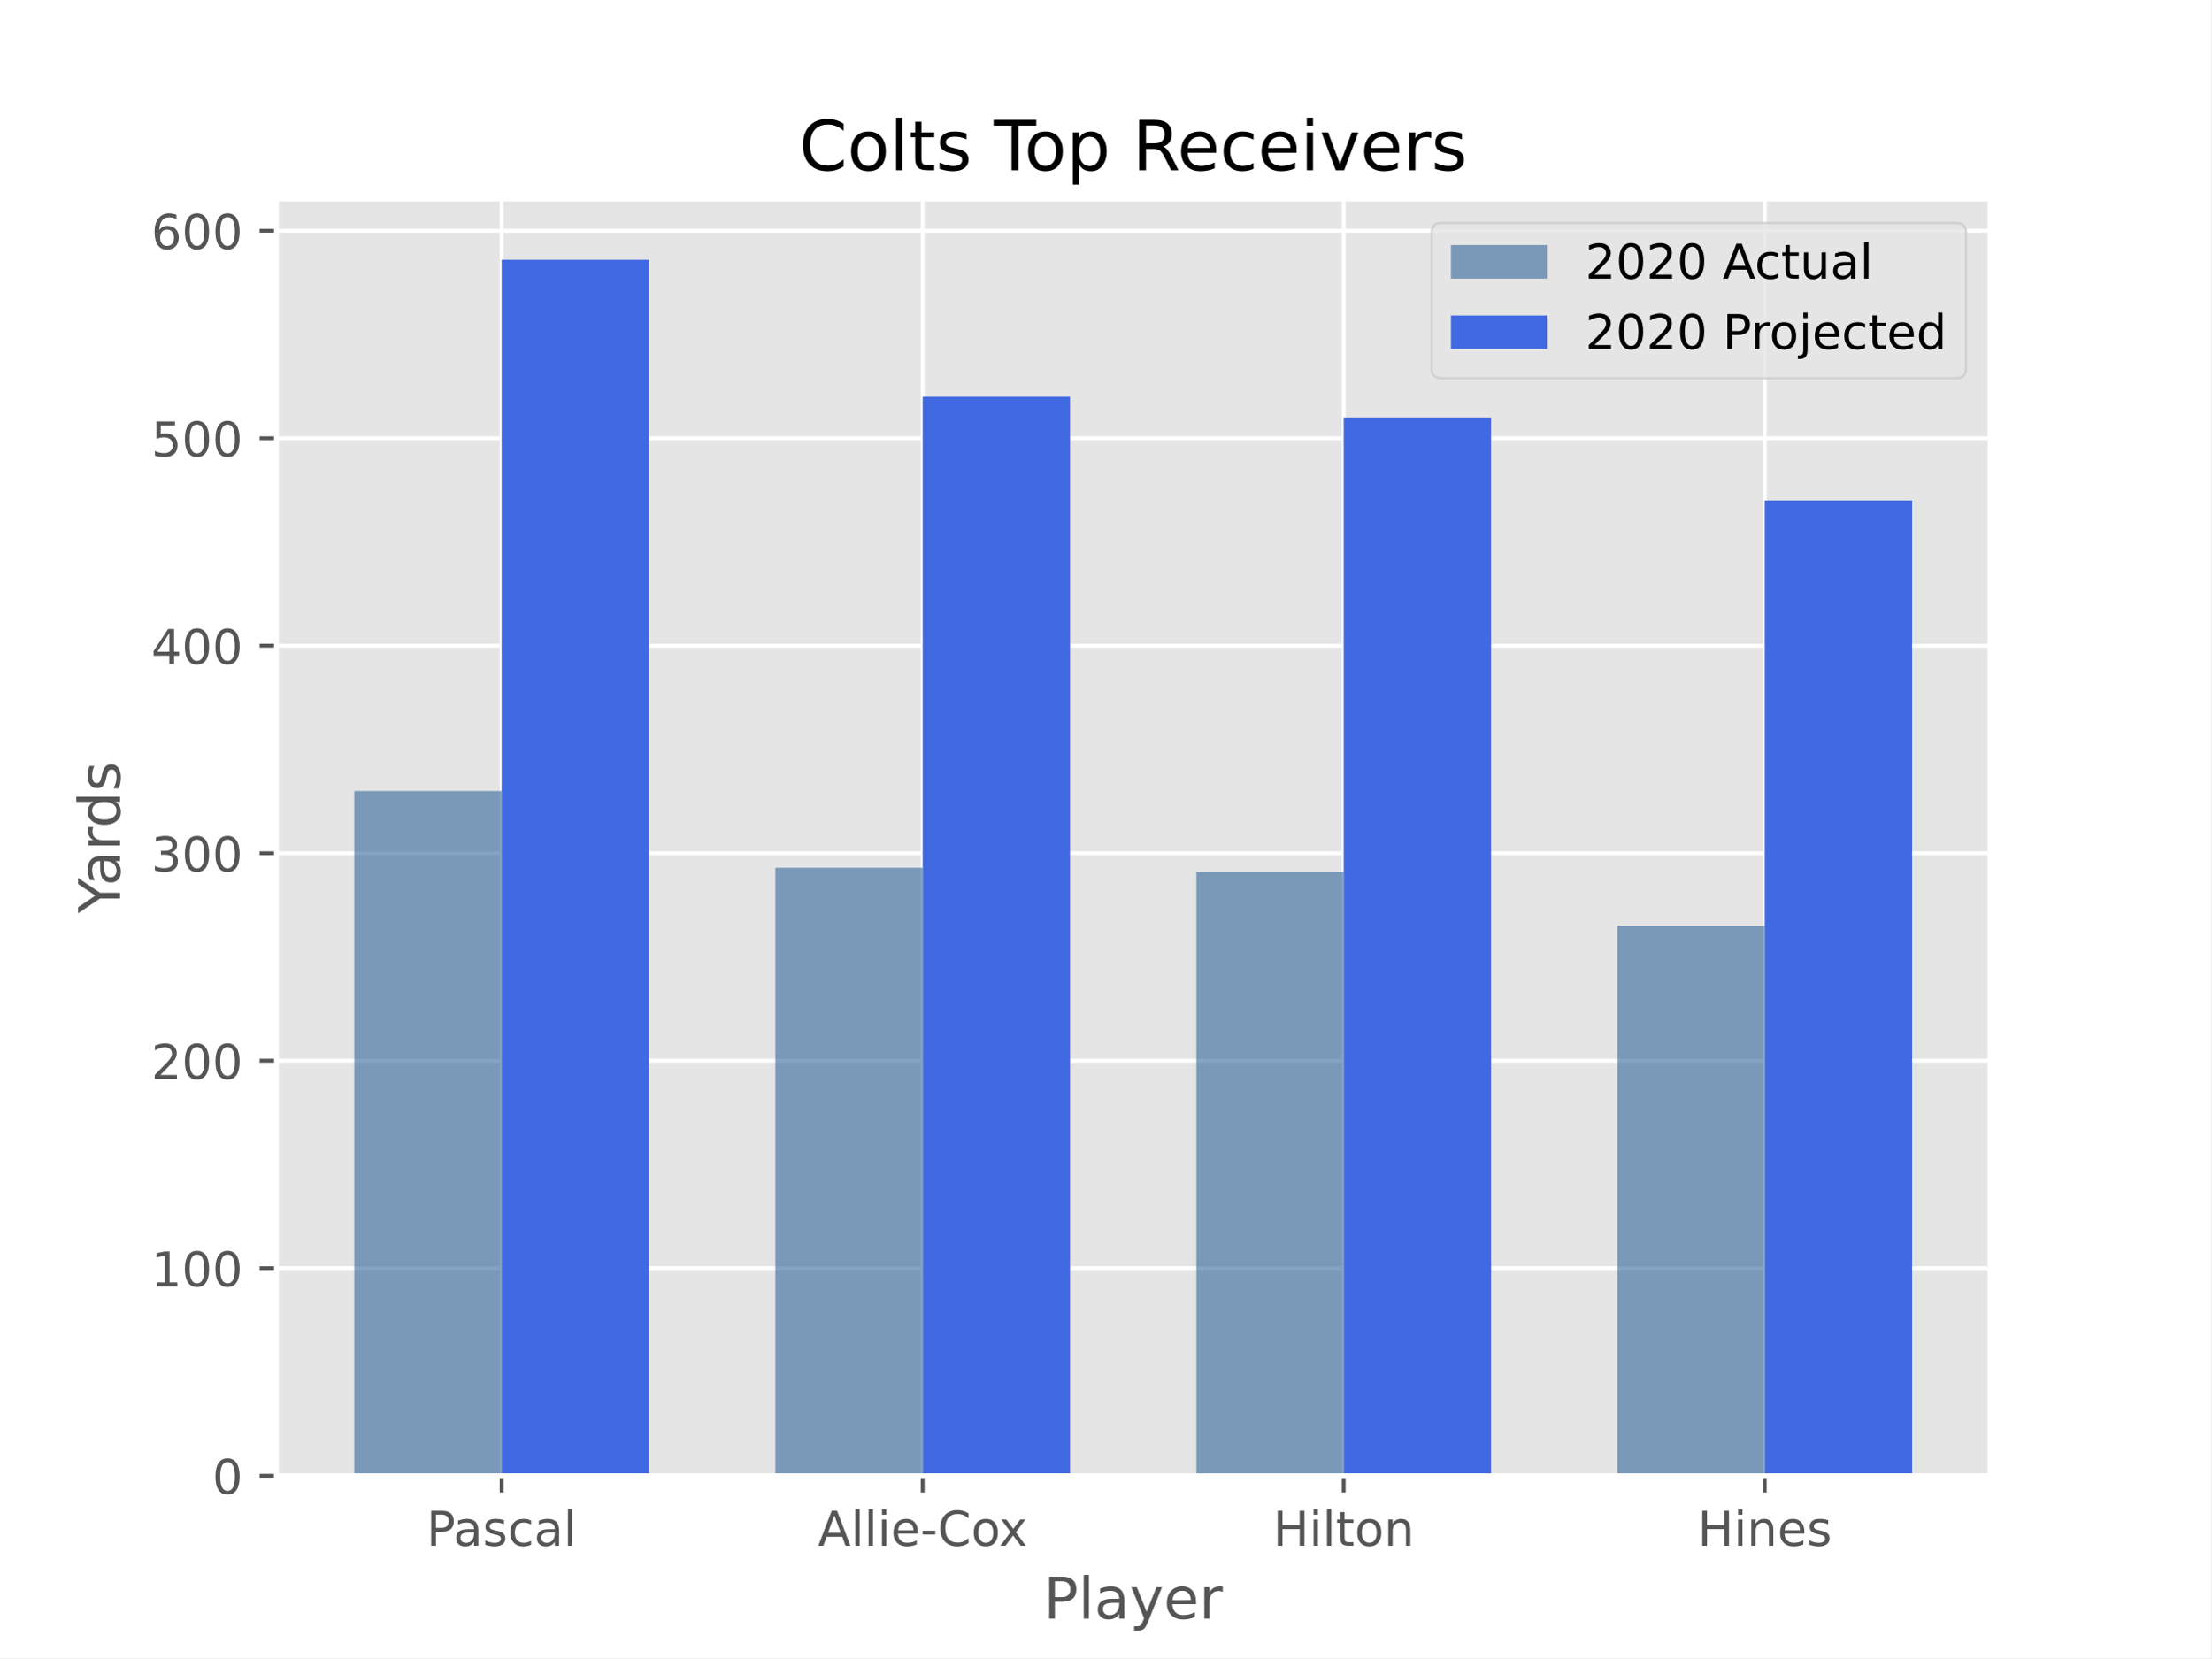
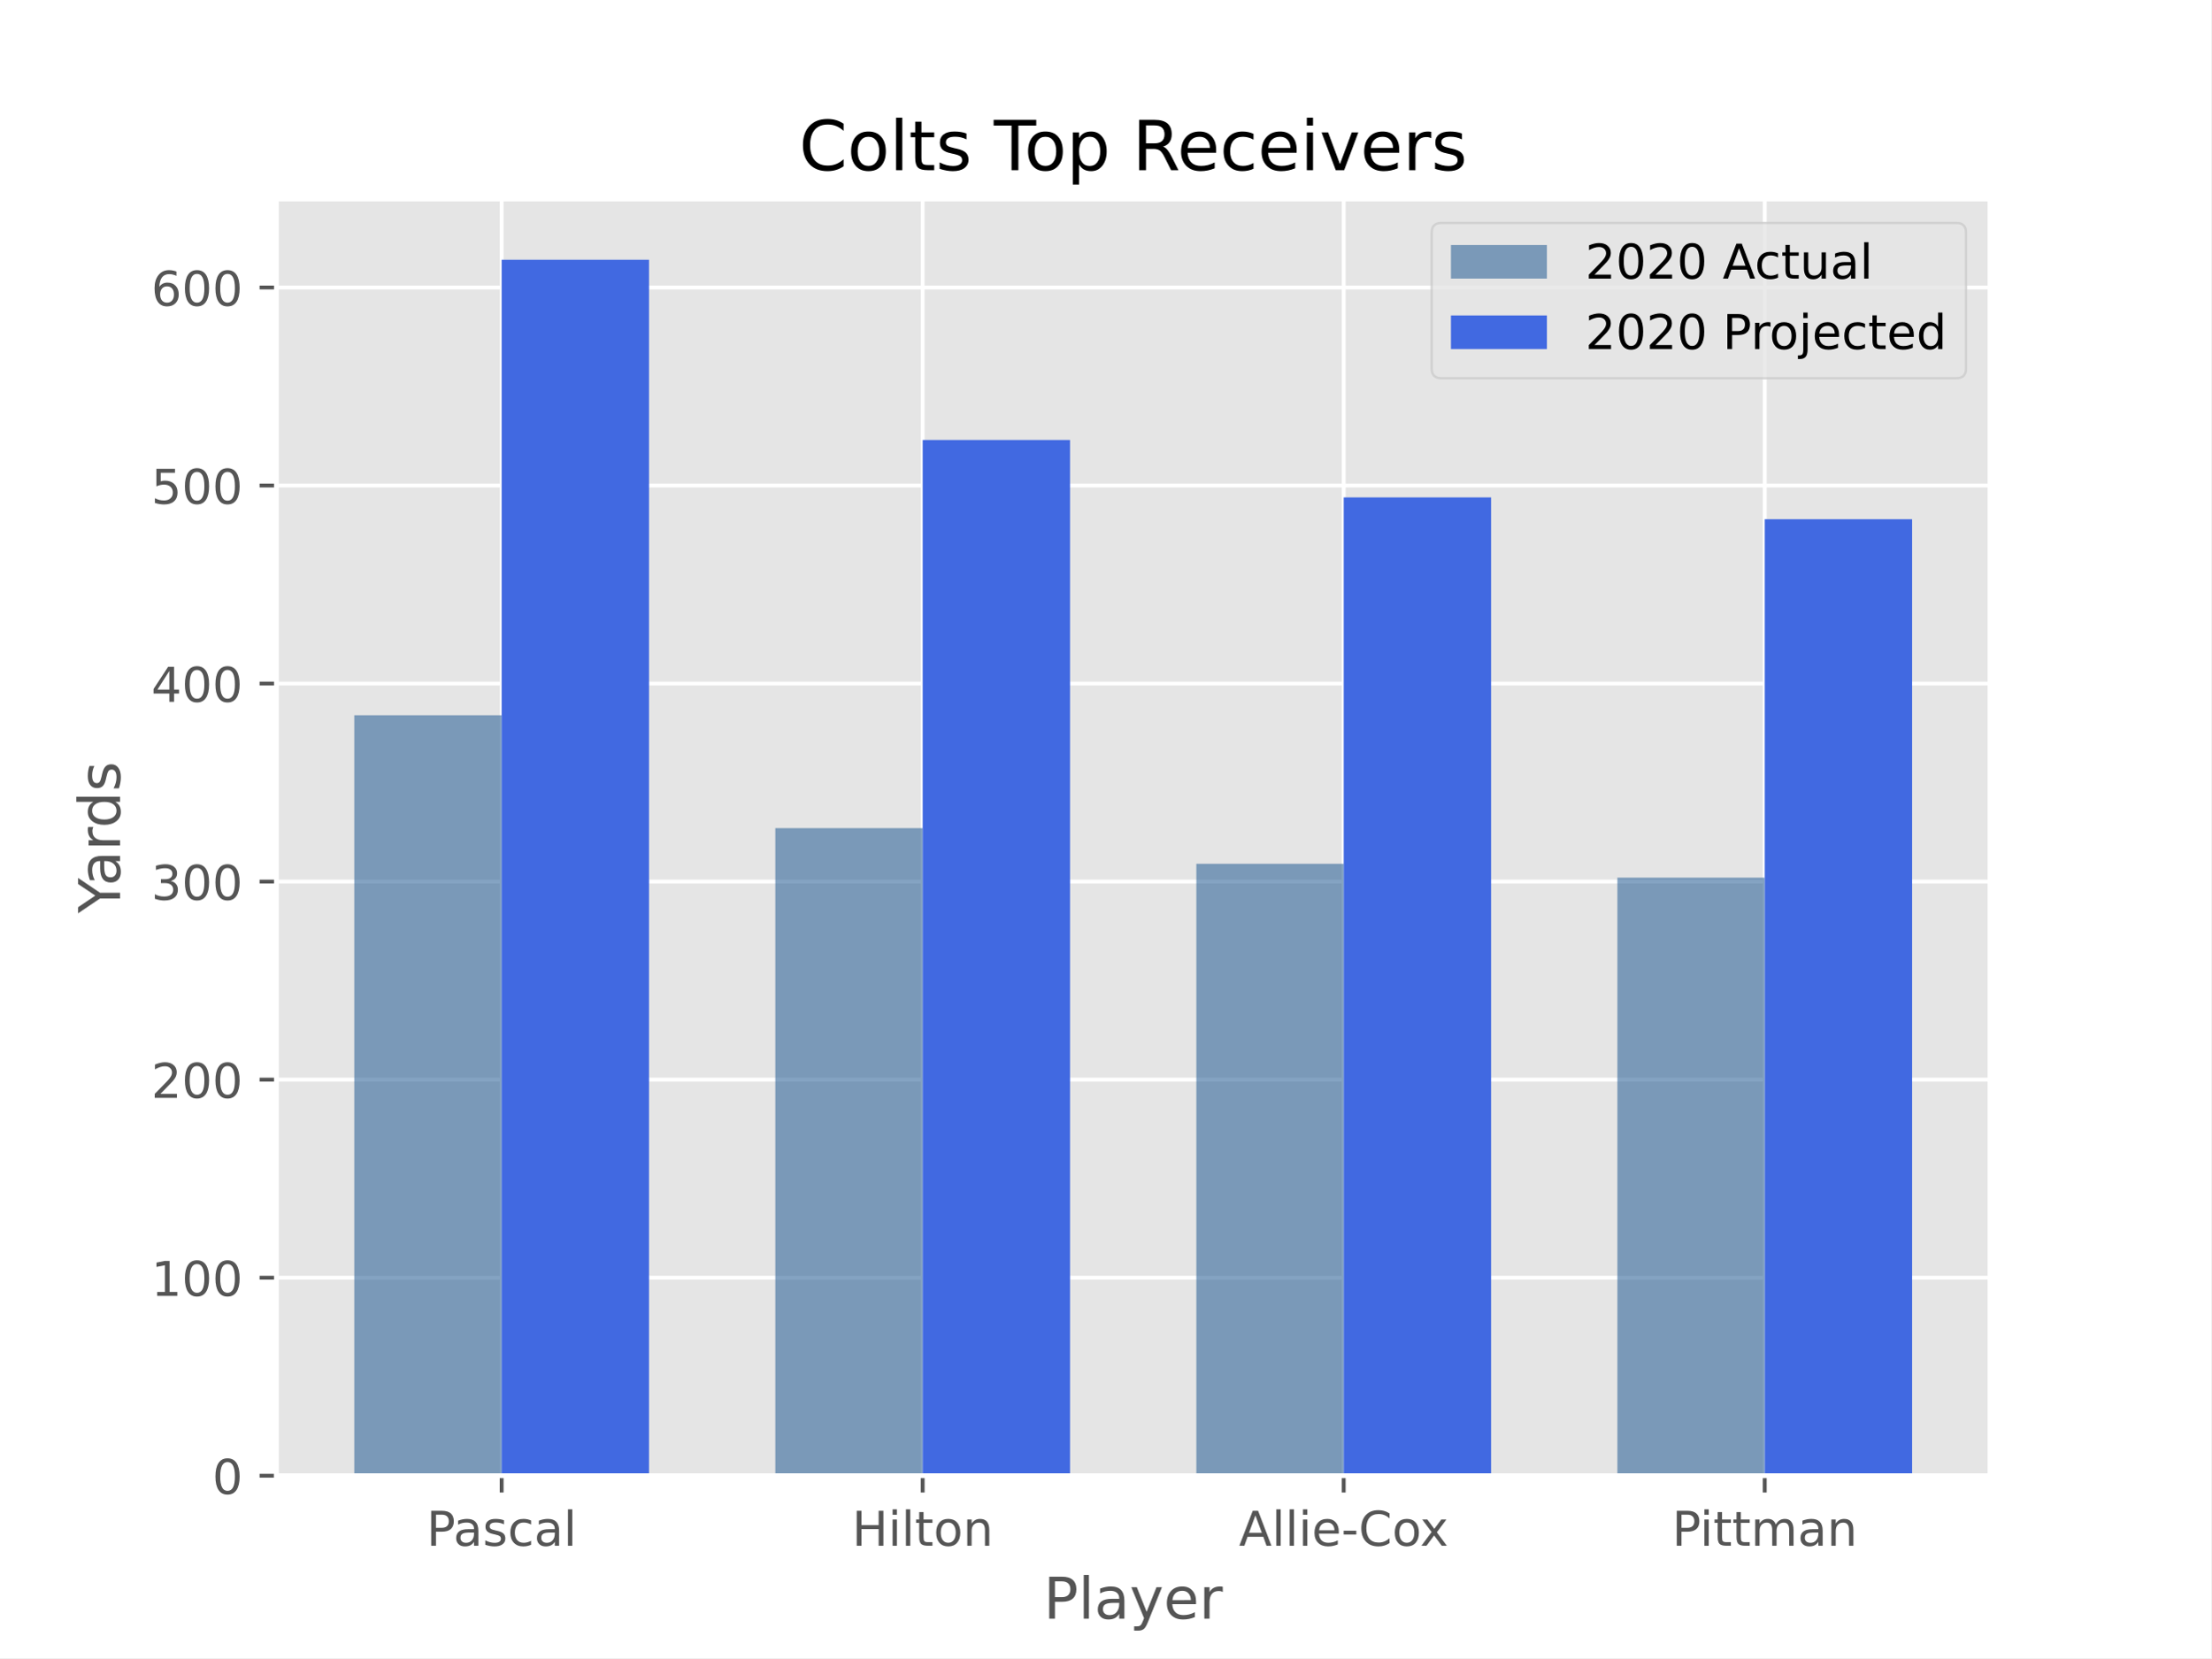
<svg xmlns="http://www.w3.org/2000/svg" xmlns:xlink="http://www.w3.org/1999/xlink" height="345.6pt" version="1.1" viewBox="0 0 460.8 345.6" width="460.8pt">
  <defs>
    <style type="text/css">*{stroke-linecap:butt;stroke-linejoin:round;}</style>
  </defs>
  <g id="figure_1">
    <g id="patch_1">
      <path d="M 0 345.6  L 460.8 345.6  L 460.8 0  L 0 0  z " style="fill:#ffffff;" />
    </g>
    <g id="axes_1">
      <g id="patch_2">
        <path d="M 57.6 307.584  L 414.72 307.584  L 414.72 41.472  L 57.6 41.472  z " style="fill:#e5e5e5;" />
      </g>
      <g id="matplotlib.axis_1">
        <g id="xtick_1">
          <g id="line2d_1">
-             <path clip-path="url(#p3c0563ba27)" d="M 104.543 307.584  L 104.543 41.472  " style="fill:none;stroke:#ffffff;stroke-linecap:square;stroke-width:0.8;" />
+             <path clip-path="url(#p53a30de19b)" d="M 104.543 307.584  L 104.543 41.472  " style="fill:none;stroke:#ffffff;stroke-linecap:square;stroke-width:0.8;" />
          </g>
          <g id="line2d_2">
            <defs>
-               <path d="M 0 0  L 0 3.5  " id="mfaf2abe082" style="stroke:#555555;stroke-width:0.8;" />
-             </defs>
-             <g>
-               <use style="fill:#555555;stroke:#555555;stroke-width:0.8;" x="104.543" xlink:href="#mfaf2abe082" y="307.584" />
+               <path d="M 0 0  L 0 3.5  " id="m50c895f1e0" style="stroke:#555555;stroke-width:0.8;" />
+             </defs>
+             <g>
+               <use style="fill:#555555;stroke:#555555;stroke-width:0.8;" x="104.543" xlink:href="#m50c895f1e0" y="307.584" />
            </g>
          </g>
          <g id="text_1">
            <g style="fill:#555555;" transform="translate(88.88236 322.1824)scale(0.1 -0.1)">
              <defs>
                <path d="M 19.672 64.797  L 19.672 37.406  L 32.078 37.406  Q 38.969 37.406 42.719 40.969  Q 46.484 44.531 46.484 51.125  Q 46.484 57.672 42.719 61.234  Q 38.969 64.797 32.078 64.797  z M 9.812 72.906  L 32.078 72.906  Q 44.344 72.906 50.609 67.359  Q 56.891 61.812 56.891 51.125  Q 56.891 40.328 50.609 34.812  Q 44.344 29.297 32.078 29.297  L 19.672 29.297  L 19.672 0  L 9.812 0  z " id="DejaVuSans-80" />
                <path d="M 34.281 27.484  Q 23.391 27.484 19.188 25  Q 14.984 22.516 14.984 16.5  Q 14.984 11.719 18.141 8.906  Q 21.297 6.109 26.703 6.109  Q 34.188 6.109 38.703 11.406  Q 43.219 16.703 43.219 25.484  L 43.219 27.484  z M 52.203 31.203  L 52.203 0  L 43.219 0  L 43.219 8.297  Q 40.141 3.328 35.547 0.953  Q 30.953 -1.422 24.312 -1.422  Q 15.922 -1.422 10.953 3.297  Q 6 8.016 6 15.922  Q 6 25.141 12.172 29.828  Q 18.359 34.516 30.609 34.516  L 43.219 34.516  L 43.219 35.406  Q 43.219 41.609 39.141 45  Q 35.062 48.391 27.688 48.391  Q 23 48.391 18.547 47.266  Q 14.109 46.141 10.016 43.891  L 10.016 52.203  Q 14.938 54.109 19.578 55.047  Q 24.219 56 28.609 56  Q 40.484 56 46.344 49.844  Q 52.203 43.703 52.203 31.203  z " id="DejaVuSans-97" />
                <path d="M 44.281 53.078  L 44.281 44.578  Q 40.484 46.531 36.375 47.5  Q 32.281 48.484 27.875 48.484  Q 21.188 48.484 17.844 46.438  Q 14.5 44.391 14.5 40.281  Q 14.5 37.156 16.891 35.375  Q 19.281 33.594 26.516 31.984  L 29.594 31.297  Q 39.156 29.25 43.188 25.516  Q 47.219 21.781 47.219 15.094  Q 47.219 7.469 41.188 3.016  Q 35.156 -1.422 24.609 -1.422  Q 20.219 -1.422 15.453 -0.562  Q 10.688 0.297 5.422 2  L 5.422 11.281  Q 10.406 8.688 15.234 7.391  Q 20.062 6.109 24.812 6.109  Q 31.156 6.109 34.562 8.281  Q 37.984 10.453 37.984 14.406  Q 37.984 18.062 35.516 20.016  Q 33.062 21.969 24.703 23.781  L 21.578 24.516  Q 13.234 26.266 9.516 29.906  Q 5.812 33.547 5.812 39.891  Q 5.812 47.609 11.281 51.797  Q 16.75 56 26.812 56  Q 31.781 56 36.172 55.266  Q 40.578 54.547 44.281 53.078  z " id="DejaVuSans-115" />
                <path d="M 48.781 52.594  L 48.781 44.188  Q 44.969 46.297 41.141 47.344  Q 37.312 48.391 33.406 48.391  Q 24.656 48.391 19.812 42.844  Q 14.984 37.312 14.984 27.297  Q 14.984 17.281 19.812 11.734  Q 24.656 6.203 33.406 6.203  Q 37.312 6.203 41.141 7.25  Q 44.969 8.297 48.781 10.406  L 48.781 2.094  Q 45.016 0.344 40.984 -0.531  Q 36.969 -1.422 32.422 -1.422  Q 20.062 -1.422 12.781 6.344  Q 5.516 14.109 5.516 27.297  Q 5.516 40.672 12.859 48.328  Q 20.219 56 33.016 56  Q 37.156 56 41.109 55.141  Q 45.062 54.297 48.781 52.594  z " id="DejaVuSans-99" />
                <path d="M 9.422 75.984  L 18.406 75.984  L 18.406 0  L 9.422 0  z " id="DejaVuSans-108" />
              </defs>
              <use xlink:href="#DejaVuSans-80" />
              <use x="55.803" xlink:href="#DejaVuSans-97" />
              <use x="117.082" xlink:href="#DejaVuSans-115" />
              <use x="169.182" xlink:href="#DejaVuSans-99" />
              <use x="224.162" xlink:href="#DejaVuSans-97" />
              <use x="285.441" xlink:href="#DejaVuSans-108" />
            </g>
          </g>
        </g>
        <g id="xtick_2">
          <g id="line2d_3">
-             <path clip-path="url(#p3c0563ba27)" d="M 192.288 307.584  L 192.288 41.472  " style="fill:none;stroke:#ffffff;stroke-linecap:square;stroke-width:0.8;" />
+             <path clip-path="url(#p53a30de19b)" d="M 192.288 307.584  L 192.288 41.472  " style="fill:none;stroke:#ffffff;stroke-linecap:square;stroke-width:0.8;" />
          </g>
          <g id="line2d_4">
            <g>
-               <use style="fill:#555555;stroke:#555555;stroke-width:0.8;" x="192.288" xlink:href="#mfaf2abe082" y="307.584" />
+               <use style="fill:#555555;stroke:#555555;stroke-width:0.8;" x="192.288" xlink:href="#m50c895f1e0" y="307.584" />
            </g>
          </g>
          <g id="text_2">
-             <g style="fill:#555555;" transform="translate(170.4659 322.1824)scale(0.1 -0.1)">
+             <g style="fill:#555555;" transform="translate(177.5612 322.1824)scale(0.1 -0.1)">
+               <defs>
+                 <path d="M 9.812 72.906  L 19.672 72.906  L 19.672 43.016  L 55.516 43.016  L 55.516 72.906  L 65.375 72.906  L 65.375 0  L 55.516 0  L 55.516 34.719  L 19.672 34.719  L 19.672 0  L 9.812 0  z " id="DejaVuSans-72" />
+                 <path d="M 9.422 54.688  L 18.406 54.688  L 18.406 0  L 9.422 0  z M 9.422 75.984  L 18.406 75.984  L 18.406 64.594  L 9.422 64.594  z " id="DejaVuSans-105" />
+                 <path d="M 18.312 70.219  L 18.312 54.688  L 36.812 54.688  L 36.812 47.703  L 18.312 47.703  L 18.312 18.016  Q 18.312 11.328 20.141 9.422  Q 21.969 7.516 27.594 7.516  L 36.812 7.516  L 36.812 0  L 27.594 0  Q 17.188 0 13.234 3.875  Q 9.281 7.766 9.281 18.016  L 9.281 47.703  L 2.688 47.703  L 2.688 54.688  L 9.281 54.688  L 9.281 70.219  z " id="DejaVuSans-116" />
+                 <path d="M 30.609 48.391  Q 23.391 48.391 19.188 42.75  Q 14.984 37.109 14.984 27.297  Q 14.984 17.484 19.156 11.844  Q 23.344 6.203 30.609 6.203  Q 37.797 6.203 41.984 11.859  Q 46.188 17.531 46.188 27.297  Q 46.188 37.016 41.984 42.703  Q 37.797 48.391 30.609 48.391  z M 30.609 56  Q 42.328 56 49.016 48.375  Q 55.719 40.766 55.719 27.297  Q 55.719 13.875 49.016 6.219  Q 42.328 -1.422 30.609 -1.422  Q 18.844 -1.422 12.172 6.219  Q 5.516 13.875 5.516 27.297  Q 5.516 40.766 12.172 48.375  Q 18.844 56 30.609 56  z " id="DejaVuSans-111" />
+                 <path d="M 54.891 33.016  L 54.891 0  L 45.906 0  L 45.906 32.719  Q 45.906 40.484 42.875 44.328  Q 39.844 48.188 33.797 48.188  Q 26.516 48.188 22.312 43.547  Q 18.109 38.922 18.109 30.906  L 18.109 0  L 9.078 0  L 9.078 54.688  L 18.109 54.688  L 18.109 46.188  Q 21.344 51.125 25.703 53.562  Q 30.078 56 35.797 56  Q 45.219 56 50.047 50.172  Q 54.891 44.344 54.891 33.016  z " id="DejaVuSans-110" />
+               </defs>
+               <use xlink:href="#DejaVuSans-72" />
+               <use x="75.195" xlink:href="#DejaVuSans-105" />
+               <use x="102.979" xlink:href="#DejaVuSans-108" />
+               <use x="130.762" xlink:href="#DejaVuSans-116" />
+               <use x="169.971" xlink:href="#DejaVuSans-111" />
+               <use x="231.152" xlink:href="#DejaVuSans-110" />
+             </g>
+           </g>
+         </g>
+         <g id="xtick_3">
+           <g id="line2d_5">
+             <path clip-path="url(#p53a30de19b)" d="M 280.032 307.584  L 280.032 41.472  " style="fill:none;stroke:#ffffff;stroke-linecap:square;stroke-width:0.8;" />
+           </g>
+           <g id="line2d_6">
+             <g>
+               <use style="fill:#555555;stroke:#555555;stroke-width:0.8;" x="280.032" xlink:href="#m50c895f1e0" y="307.584" />
+             </g>
+           </g>
+           <g id="text_3">
+             <g style="fill:#555555;" transform="translate(258.2104 322.1824)scale(0.1 -0.1)">
              <defs>
                <path d="M 34.188 63.188  L 20.797 26.906  L 47.609 26.906  z M 28.609 72.906  L 39.797 72.906  L 67.578 0  L 57.328 0  L 50.688 18.703  L 17.828 18.703  L 11.188 0  L 0.781 0  z " id="DejaVuSans-65" />
-                 <path d="M 9.422 54.688  L 18.406 54.688  L 18.406 0  L 9.422 0  z M 9.422 75.984  L 18.406 75.984  L 18.406 64.594  L 9.422 64.594  z " id="DejaVuSans-105" />
                <path d="M 56.203 29.594  L 56.203 25.203  L 14.891 25.203  Q 15.484 15.922 20.484 11.062  Q 25.484 6.203 34.422 6.203  Q 39.594 6.203 44.453 7.469  Q 49.312 8.734 54.109 11.281  L 54.109 2.781  Q 49.266 0.734 44.188 -0.344  Q 39.109 -1.422 33.891 -1.422  Q 20.797 -1.422 13.156 6.188  Q 5.516 13.812 5.516 26.812  Q 5.516 40.234 12.766 48.109  Q 20.016 56 32.328 56  Q 43.359 56 49.781 48.891  Q 56.203 41.797 56.203 29.594  z M 47.219 32.234  Q 47.125 39.594 43.094 43.984  Q 39.062 48.391 32.422 48.391  Q 24.906 48.391 20.391 44.141  Q 15.875 39.891 15.188 32.172  z " id="DejaVuSans-101" />
                <path d="M 4.891 31.391  L 31.203 31.391  L 31.203 23.391  L 4.891 23.391  z " id="DejaVuSans-45" />
                <path d="M 64.406 67.281  L 64.406 56.891  Q 59.422 61.531 53.781 63.812  Q 48.141 66.109 41.797 66.109  Q 29.297 66.109 22.656 58.469  Q 16.016 50.828 16.016 36.375  Q 16.016 21.969 22.656 14.328  Q 29.297 6.688 41.797 6.688  Q 48.141 6.688 53.781 8.984  Q 59.422 11.281 64.406 15.922  L 64.406 5.609  Q 59.234 2.094 53.438 0.328  Q 47.656 -1.422 41.219 -1.422  Q 24.656 -1.422 15.125 8.703  Q 5.609 18.844 5.609 36.375  Q 5.609 53.953 15.125 64.078  Q 24.656 74.219 41.219 74.219  Q 47.75 74.219 53.531 72.484  Q 59.328 70.75 64.406 67.281  z " id="DejaVuSans-67" />
-                 <path d="M 30.609 48.391  Q 23.391 48.391 19.188 42.75  Q 14.984 37.109 14.984 27.297  Q 14.984 17.484 19.156 11.844  Q 23.344 6.203 30.609 6.203  Q 37.797 6.203 41.984 11.859  Q 46.188 17.531 46.188 27.297  Q 46.188 37.016 41.984 42.703  Q 37.797 48.391 30.609 48.391  z M 30.609 56  Q 42.328 56 49.016 48.375  Q 55.719 40.766 55.719 27.297  Q 55.719 13.875 49.016 6.219  Q 42.328 -1.422 30.609 -1.422  Q 18.844 -1.422 12.172 6.219  Q 5.516 13.875 5.516 27.297  Q 5.516 40.766 12.172 48.375  Q 18.844 56 30.609 56  z " id="DejaVuSans-111" />
                <path d="M 54.891 54.688  L 35.109 28.078  L 55.906 0  L 45.312 0  L 29.391 21.484  L 13.484 0  L 2.875 0  L 24.125 28.609  L 4.688 54.688  L 15.281 54.688  L 29.781 35.203  L 44.281 54.688  z " id="DejaVuSans-120" />
              </defs>
              <use xlink:href="#DejaVuSans-65" />
              <use x="68.408" xlink:href="#DejaVuSans-108" />
              <use x="96.191" xlink:href="#DejaVuSans-108" />
              <use x="123.975" xlink:href="#DejaVuSans-105" />
              <use x="151.758" xlink:href="#DejaVuSans-101" />
              <use x="213.281" xlink:href="#DejaVuSans-45" />
              <use x="249.365" xlink:href="#DejaVuSans-67" />
              <use x="319.189" xlink:href="#DejaVuSans-111" />
              <use x="377.246" xlink:href="#DejaVuSans-120" />
            </g>
          </g>
        </g>
-         <g id="xtick_3">
-           <g id="line2d_5">
-             <path clip-path="url(#p3c0563ba27)" d="M 280.032 307.584  L 280.032 41.472  " style="fill:none;stroke:#ffffff;stroke-linecap:square;stroke-width:0.8;" />
-           </g>
-           <g id="line2d_6">
-             <g>
-               <use style="fill:#555555;stroke:#555555;stroke-width:0.8;" x="280.032" xlink:href="#mfaf2abe082" y="307.584" />
-             </g>
-           </g>
-           <g id="text_3">
-             <g style="fill:#555555;" transform="translate(265.3057 322.1824)scale(0.1 -0.1)">
-               <defs>
-                 <path d="M 9.812 72.906  L 19.672 72.906  L 19.672 43.016  L 55.516 43.016  L 55.516 72.906  L 65.375 72.906  L 65.375 0  L 55.516 0  L 55.516 34.719  L 19.672 34.719  L 19.672 0  L 9.812 0  z " id="DejaVuSans-72" />
-                 <path d="M 18.312 70.219  L 18.312 54.688  L 36.812 54.688  L 36.812 47.703  L 18.312 47.703  L 18.312 18.016  Q 18.312 11.328 20.141 9.422  Q 21.969 7.516 27.594 7.516  L 36.812 7.516  L 36.812 0  L 27.594 0  Q 17.188 0 13.234 3.875  Q 9.281 7.766 9.281 18.016  L 9.281 47.703  L 2.688 47.703  L 2.688 54.688  L 9.281 54.688  L 9.281 70.219  z " id="DejaVuSans-116" />
-                 <path d="M 54.891 33.016  L 54.891 0  L 45.906 0  L 45.906 32.719  Q 45.906 40.484 42.875 44.328  Q 39.844 48.188 33.797 48.188  Q 26.516 48.188 22.312 43.547  Q 18.109 38.922 18.109 30.906  L 18.109 0  L 9.078 0  L 9.078 54.688  L 18.109 54.688  L 18.109 46.188  Q 21.344 51.125 25.703 53.562  Q 30.078 56 35.797 56  Q 45.219 56 50.047 50.172  Q 54.891 44.344 54.891 33.016  z " id="DejaVuSans-110" />
-               </defs>
-               <use xlink:href="#DejaVuSans-72" />
-               <use x="75.195" xlink:href="#DejaVuSans-105" />
-               <use x="102.979" xlink:href="#DejaVuSans-108" />
-               <use x="130.762" xlink:href="#DejaVuSans-116" />
-               <use x="169.971" xlink:href="#DejaVuSans-111" />
-               <use x="231.152" xlink:href="#DejaVuSans-110" />
-             </g>
-           </g>
-         </g>
        <g id="xtick_4">
          <g id="line2d_7">
-             <path clip-path="url(#p3c0563ba27)" d="M 367.777 307.584  L 367.777 41.472  " style="fill:none;stroke:#ffffff;stroke-linecap:square;stroke-width:0.8;" />
+             <path clip-path="url(#p53a30de19b)" d="M 367.777 307.584  L 367.777 41.472  " style="fill:none;stroke:#ffffff;stroke-linecap:square;stroke-width:0.8;" />
          </g>
          <g id="line2d_8">
            <g>
-               <use style="fill:#555555;stroke:#555555;stroke-width:0.8;" x="367.777" xlink:href="#mfaf2abe082" y="307.584" />
+               <use style="fill:#555555;stroke:#555555;stroke-width:0.8;" x="367.777" xlink:href="#m50c895f1e0" y="307.584" />
            </g>
          </g>
          <g id="text_4">
-             <g style="fill:#555555;" transform="translate(353.7775 322.1824)scale(0.1 -0.1)">
-               <use xlink:href="#DejaVuSans-72" />
-               <use x="75.195" xlink:href="#DejaVuSans-105" />
-               <use x="102.979" xlink:href="#DejaVuSans-110" />
-               <use x="166.357" xlink:href="#DejaVuSans-101" />
-               <use x="227.881" xlink:href="#DejaVuSans-115" />
+             <g style="fill:#555555;" transform="translate(348.4619 322.1824)scale(0.1 -0.1)">
+               <defs>
+                 <path d="M 52 44.188  Q 55.375 50.25 60.062 53.125  Q 64.75 56 71.094 56  Q 79.641 56 84.281 50.016  Q 88.922 44.047 88.922 33.016  L 88.922 0  L 79.891 0  L 79.891 32.719  Q 79.891 40.578 77.094 44.375  Q 74.312 48.188 68.609 48.188  Q 61.625 48.188 57.562 43.547  Q 53.516 38.922 53.516 30.906  L 53.516 0  L 44.484 0  L 44.484 32.719  Q 44.484 40.625 41.703 44.406  Q 38.922 48.188 33.109 48.188  Q 26.219 48.188 22.156 43.531  Q 18.109 38.875 18.109 30.906  L 18.109 0  L 9.078 0  L 9.078 54.688  L 18.109 54.688  L 18.109 46.188  Q 21.188 51.219 25.484 53.609  Q 29.781 56 35.688 56  Q 41.656 56 45.828 52.969  Q 50 49.953 52 44.188  z " id="DejaVuSans-109" />
+               </defs>
+               <use xlink:href="#DejaVuSans-80" />
+               <use x="58.053" xlink:href="#DejaVuSans-105" />
+               <use x="85.836" xlink:href="#DejaVuSans-116" />
+               <use x="125.045" xlink:href="#DejaVuSans-116" />
+               <use x="164.254" xlink:href="#DejaVuSans-109" />
+               <use x="261.666" xlink:href="#DejaVuSans-97" />
+               <use x="322.945" xlink:href="#DejaVuSans-110" />
            </g>
          </g>
        </g>
        <g id="text_5">
          <g style="fill:#555555;" transform="translate(217.4888 337.3802)scale(0.12 -0.12)">
            <defs>
              <path d="M 32.172 -5.078  Q 28.375 -14.844 24.75 -17.812  Q 21.141 -20.797 15.094 -20.797  L 7.906 -20.797  L 7.906 -13.281  L 13.188 -13.281  Q 16.891 -13.281 18.938 -11.516  Q 21 -9.766 23.484 -3.219  L 25.094 0.875  L 2.984 54.688  L 12.5 54.688  L 29.594 11.922  L 46.688 54.688  L 56.203 54.688  z " id="DejaVuSans-121" />
              <path d="M 41.109 46.297  Q 39.594 47.172 37.812 47.578  Q 36.031 48 33.891 48  Q 26.266 48 22.188 43.047  Q 18.109 38.094 18.109 28.812  L 18.109 0  L 9.078 0  L 9.078 54.688  L 18.109 54.688  L 18.109 46.188  Q 20.953 51.172 25.484 53.578  Q 30.031 56 36.531 56  Q 37.453 56 38.578 55.875  Q 39.703 55.766 41.062 55.516  z " id="DejaVuSans-114" />
            </defs>
            <use xlink:href="#DejaVuSans-80" />
            <use x="60.303" xlink:href="#DejaVuSans-108" />
            <use x="88.086" xlink:href="#DejaVuSans-97" />
            <use x="149.365" xlink:href="#DejaVuSans-121" />
            <use x="208.545" xlink:href="#DejaVuSans-101" />
            <use x="270.068" xlink:href="#DejaVuSans-114" />
          </g>
        </g>
      </g>
      <g id="matplotlib.axis_2">
        <g id="ytick_1">
          <g id="line2d_9">
-             <path clip-path="url(#p3c0563ba27)" d="M 57.6 307.584  L 414.72 307.584  " style="fill:none;stroke:#ffffff;stroke-linecap:square;stroke-width:0.8;" />
+             <path clip-path="url(#p53a30de19b)" d="M 57.6 307.584  L 414.72 307.584  " style="fill:none;stroke:#ffffff;stroke-linecap:square;stroke-width:0.8;" />
          </g>
          <g id="line2d_10">
            <defs>
-               <path d="M 0 0  L -3.5 0  " id="m37f15bfff6" style="stroke:#555555;stroke-width:0.8;" />
-             </defs>
-             <g>
-               <use style="fill:#555555;stroke:#555555;stroke-width:0.8;" x="57.6" xlink:href="#m37f15bfff6" y="307.584" />
+               <path d="M 0 0  L -3.5 0  " id="m79182087aa" style="stroke:#555555;stroke-width:0.8;" />
+             </defs>
+             <g>
+               <use style="fill:#555555;stroke:#555555;stroke-width:0.8;" x="57.6" xlink:href="#m79182087aa" y="307.584" />
            </g>
          </g>
          <g id="text_6">
            <g style="fill:#555555;" transform="translate(44.2375 311.3832)scale(0.1 -0.1)">
              <defs>
                <path d="M 31.781 66.406  Q 24.172 66.406 20.328 58.906  Q 16.5 51.422 16.5 36.375  Q 16.5 21.391 20.328 13.891  Q 24.172 6.391 31.781 6.391  Q 39.453 6.391 43.281 13.891  Q 47.125 21.391 47.125 36.375  Q 47.125 51.422 43.281 58.906  Q 39.453 66.406 31.781 66.406  z M 31.781 74.219  Q 44.047 74.219 50.516 64.516  Q 56.984 54.828 56.984 36.375  Q 56.984 17.969 50.516 8.266  Q 44.047 -1.422 31.781 -1.422  Q 19.531 -1.422 13.062 8.266  Q 6.594 17.969 6.594 36.375  Q 6.594 54.828 13.062 64.516  Q 19.531 74.219 31.781 74.219  z " id="DejaVuSans-48" />
              </defs>
              <use xlink:href="#DejaVuSans-48" />
            </g>
          </g>
        </g>
        <g id="ytick_2">
          <g id="line2d_11">
-             <path clip-path="url(#p3c0563ba27)" d="M 57.6 264.335  L 414.72 264.335  " style="fill:none;stroke:#ffffff;stroke-linecap:square;stroke-width:0.8;" />
+             <path clip-path="url(#p53a30de19b)" d="M 57.6 266.307  L 414.72 266.307  " style="fill:none;stroke:#ffffff;stroke-linecap:square;stroke-width:0.8;" />
          </g>
          <g id="line2d_12">
            <g>
-               <use style="fill:#555555;stroke:#555555;stroke-width:0.8;" x="57.6" xlink:href="#m37f15bfff6" y="264.335" />
+               <use style="fill:#555555;stroke:#555555;stroke-width:0.8;" x="57.6" xlink:href="#m79182087aa" y="266.307" />
            </g>
          </g>
          <g id="text_7">
-             <g style="fill:#555555;" transform="translate(31.5125 268.1341)scale(0.1 -0.1)">
+             <g style="fill:#555555;" transform="translate(31.5125 270.1063)scale(0.1 -0.1)">
              <defs>
                <path d="M 12.406 8.297  L 28.516 8.297  L 28.516 63.922  L 10.984 60.406  L 10.984 69.391  L 28.422 72.906  L 38.281 72.906  L 38.281 8.297  L 54.391 8.297  L 54.391 0  L 12.406 0  z " id="DejaVuSans-49" />
              </defs>
              <use xlink:href="#DejaVuSans-49" />
              <use x="63.623" xlink:href="#DejaVuSans-48" />
              <use x="127.246" xlink:href="#DejaVuSans-48" />
            </g>
          </g>
        </g>
        <g id="ytick_3">
          <g id="line2d_13">
-             <path clip-path="url(#p3c0563ba27)" d="M 57.6 221.086  L 414.72 221.086  " style="fill:none;stroke:#ffffff;stroke-linecap:square;stroke-width:0.8;" />
+             <path clip-path="url(#p53a30de19b)" d="M 57.6 225.03  L 414.72 225.03  " style="fill:none;stroke:#ffffff;stroke-linecap:square;stroke-width:0.8;" />
          </g>
          <g id="line2d_14">
            <g>
-               <use style="fill:#555555;stroke:#555555;stroke-width:0.8;" x="57.6" xlink:href="#m37f15bfff6" y="221.086" />
+               <use style="fill:#555555;stroke:#555555;stroke-width:0.8;" x="57.6" xlink:href="#m79182087aa" y="225.03" />
            </g>
          </g>
          <g id="text_8">
-             <g style="fill:#555555;" transform="translate(31.5125 224.8849)scale(0.1 -0.1)">
+             <g style="fill:#555555;" transform="translate(31.5125 228.8295)scale(0.1 -0.1)">
              <defs>
                <path d="M 19.188 8.297  L 53.609 8.297  L 53.609 0  L 7.328 0  L 7.328 8.297  Q 12.938 14.109 22.625 23.891  Q 32.328 33.688 34.812 36.531  Q 39.547 41.844 41.422 45.531  Q 43.312 49.219 43.312 52.781  Q 43.312 58.594 39.234 62.25  Q 35.156 65.922 28.609 65.922  Q 23.969 65.922 18.812 64.312  Q 13.672 62.703 7.812 59.422  L 7.812 69.391  Q 13.766 71.781 18.938 73  Q 24.125 74.219 28.422 74.219  Q 39.75 74.219 46.484 68.547  Q 53.219 62.891 53.219 53.422  Q 53.219 48.922 51.531 44.891  Q 49.859 40.875 45.406 35.406  Q 44.188 33.984 37.641 27.219  Q 31.109 20.453 19.188 8.297  z " id="DejaVuSans-50" />
              </defs>
              <use xlink:href="#DejaVuSans-50" />
              <use x="63.623" xlink:href="#DejaVuSans-48" />
              <use x="127.246" xlink:href="#DejaVuSans-48" />
            </g>
          </g>
        </g>
        <g id="ytick_4">
          <g id="line2d_15">
-             <path clip-path="url(#p3c0563ba27)" d="M 57.6 177.837  L 414.72 177.837  " style="fill:none;stroke:#ffffff;stroke-linecap:square;stroke-width:0.8;" />
+             <path clip-path="url(#p53a30de19b)" d="M 57.6 183.753  L 414.72 183.753  " style="fill:none;stroke:#ffffff;stroke-linecap:square;stroke-width:0.8;" />
          </g>
          <g id="line2d_16">
            <g>
-               <use style="fill:#555555;stroke:#555555;stroke-width:0.8;" x="57.6" xlink:href="#m37f15bfff6" y="177.837" />
+               <use style="fill:#555555;stroke:#555555;stroke-width:0.8;" x="57.6" xlink:href="#m79182087aa" y="183.753" />
            </g>
          </g>
          <g id="text_9">
-             <g style="fill:#555555;" transform="translate(31.5125 181.6358)scale(0.1 -0.1)">
+             <g style="fill:#555555;" transform="translate(31.5125 187.5526)scale(0.1 -0.1)">
              <defs>
                <path d="M 40.578 39.312  Q 47.656 37.797 51.625 33  Q 55.609 28.219 55.609 21.188  Q 55.609 10.406 48.188 4.484  Q 40.766 -1.422 27.094 -1.422  Q 22.516 -1.422 17.656 -0.516  Q 12.797 0.391 7.625 2.203  L 7.625 11.719  Q 11.719 9.328 16.594 8.109  Q 21.484 6.891 26.812 6.891  Q 36.078 6.891 40.938 10.547  Q 45.797 14.203 45.797 21.188  Q 45.797 27.641 41.281 31.266  Q 36.766 34.906 28.719 34.906  L 20.219 34.906  L 20.219 43.016  L 29.109 43.016  Q 36.375 43.016 40.234 45.922  Q 44.094 48.828 44.094 54.297  Q 44.094 59.906 40.109 62.906  Q 36.141 65.922 28.719 65.922  Q 24.656 65.922 20.016 65.031  Q 15.375 64.156 9.812 62.312  L 9.812 71.094  Q 15.438 72.656 20.344 73.438  Q 25.25 74.219 29.594 74.219  Q 40.828 74.219 47.359 69.109  Q 53.906 64.016 53.906 55.328  Q 53.906 49.266 50.438 45.094  Q 46.969 40.922 40.578 39.312  z " id="DejaVuSans-51" />
              </defs>
              <use xlink:href="#DejaVuSans-51" />
              <use x="63.623" xlink:href="#DejaVuSans-48" />
              <use x="127.246" xlink:href="#DejaVuSans-48" />
            </g>
          </g>
        </g>
        <g id="ytick_5">
          <g id="line2d_17">
-             <path clip-path="url(#p3c0563ba27)" d="M 57.6 134.587  L 414.72 134.587  " style="fill:none;stroke:#ffffff;stroke-linecap:square;stroke-width:0.8;" />
+             <path clip-path="url(#p53a30de19b)" d="M 57.6 142.477  L 414.72 142.477  " style="fill:none;stroke:#ffffff;stroke-linecap:square;stroke-width:0.8;" />
          </g>
          <g id="line2d_18">
            <g>
-               <use style="fill:#555555;stroke:#555555;stroke-width:0.8;" x="57.6" xlink:href="#m37f15bfff6" y="134.587" />
+               <use style="fill:#555555;stroke:#555555;stroke-width:0.8;" x="57.6" xlink:href="#m79182087aa" y="142.477" />
            </g>
          </g>
          <g id="text_10">
-             <g style="fill:#555555;" transform="translate(31.5125 138.3866)scale(0.1 -0.1)">
+             <g style="fill:#555555;" transform="translate(31.5125 146.2757)scale(0.1 -0.1)">
              <defs>
                <path d="M 37.797 64.312  L 12.891 25.391  L 37.797 25.391  z M 35.203 72.906  L 47.609 72.906  L 47.609 25.391  L 58.016 25.391  L 58.016 17.188  L 47.609 17.188  L 47.609 0  L 37.797 0  L 37.797 17.188  L 4.891 17.188  L 4.891 26.703  z " id="DejaVuSans-52" />
              </defs>
              <use xlink:href="#DejaVuSans-52" />
              <use x="63.623" xlink:href="#DejaVuSans-48" />
              <use x="127.246" xlink:href="#DejaVuSans-48" />
            </g>
          </g>
        </g>
        <g id="ytick_6">
          <g id="line2d_19">
-             <path clip-path="url(#p3c0563ba27)" d="M 57.6 91.338  L 414.72 91.338  " style="fill:none;stroke:#ffffff;stroke-linecap:square;stroke-width:0.8;" />
+             <path clip-path="url(#p53a30de19b)" d="M 57.6 101.2  L 414.72 101.2  " style="fill:none;stroke:#ffffff;stroke-linecap:square;stroke-width:0.8;" />
          </g>
          <g id="line2d_20">
            <g>
-               <use style="fill:#555555;stroke:#555555;stroke-width:0.8;" x="57.6" xlink:href="#m37f15bfff6" y="91.338" />
+               <use style="fill:#555555;stroke:#555555;stroke-width:0.8;" x="57.6" xlink:href="#m79182087aa" y="101.2" />
            </g>
          </g>
          <g id="text_11">
-             <g style="fill:#555555;" transform="translate(31.5125 95.13748)scale(0.1 -0.1)">
+             <g style="fill:#555555;" transform="translate(31.5125 104.9989)scale(0.1 -0.1)">
              <defs>
                <path d="M 10.797 72.906  L 49.516 72.906  L 49.516 64.594  L 19.828 64.594  L 19.828 46.734  Q 21.969 47.469 24.109 47.828  Q 26.266 48.188 28.422 48.188  Q 40.625 48.188 47.75 41.5  Q 54.891 34.812 54.891 23.391  Q 54.891 11.625 47.562 5.094  Q 40.234 -1.422 26.906 -1.422  Q 22.312 -1.422 17.547 -0.641  Q 12.797 0.141 7.719 1.703  L 7.719 11.625  Q 12.109 9.234 16.797 8.062  Q 21.484 6.891 26.703 6.891  Q 35.156 6.891 40.078 11.328  Q 45.016 15.766 45.016 23.391  Q 45.016 31 40.078 35.438  Q 35.156 39.891 26.703 39.891  Q 22.75 39.891 18.812 39.016  Q 14.891 38.141 10.797 36.281  z " id="DejaVuSans-53" />
              </defs>
              <use xlink:href="#DejaVuSans-53" />
              <use x="63.623" xlink:href="#DejaVuSans-48" />
              <use x="127.246" xlink:href="#DejaVuSans-48" />
            </g>
          </g>
        </g>
        <g id="ytick_7">
          <g id="line2d_21">
-             <path clip-path="url(#p3c0563ba27)" d="M 57.6 48.089  L 414.72 48.089  " style="fill:none;stroke:#ffffff;stroke-linecap:square;stroke-width:0.8;" />
+             <path clip-path="url(#p53a30de19b)" d="M 57.6 59.923  L 414.72 59.923  " style="fill:none;stroke:#ffffff;stroke-linecap:square;stroke-width:0.8;" />
          </g>
          <g id="line2d_22">
            <g>
-               <use style="fill:#555555;stroke:#555555;stroke-width:0.8;" x="57.6" xlink:href="#m37f15bfff6" y="48.089" />
+               <use style="fill:#555555;stroke:#555555;stroke-width:0.8;" x="57.6" xlink:href="#m79182087aa" y="59.923" />
            </g>
          </g>
          <g id="text_12">
-             <g style="fill:#555555;" transform="translate(31.5125 51.88834)scale(0.1 -0.1)">
+             <g style="fill:#555555;" transform="translate(31.5125 63.72198)scale(0.1 -0.1)">
              <defs>
                <path d="M 33.016 40.375  Q 26.375 40.375 22.484 35.828  Q 18.609 31.297 18.609 23.391  Q 18.609 15.531 22.484 10.953  Q 26.375 6.391 33.016 6.391  Q 39.656 6.391 43.531 10.953  Q 47.406 15.531 47.406 23.391  Q 47.406 31.297 43.531 35.828  Q 39.656 40.375 33.016 40.375  z M 52.594 71.297  L 52.594 62.312  Q 48.875 64.062 45.094 64.984  Q 41.312 65.922 37.594 65.922  Q 27.828 65.922 22.672 59.328  Q 17.531 52.734 16.797 39.406  Q 19.672 43.656 24.016 45.922  Q 28.375 48.188 33.594 48.188  Q 44.578 48.188 50.953 41.516  Q 57.328 34.859 57.328 23.391  Q 57.328 12.156 50.688 5.359  Q 44.047 -1.422 33.016 -1.422  Q 20.359 -1.422 13.672 8.266  Q 6.984 17.969 6.984 36.375  Q 6.984 53.656 15.188 63.938  Q 23.391 74.219 37.203 74.219  Q 40.922 74.219 44.703 73.484  Q 48.484 72.75 52.594 71.297  z " id="DejaVuSans-54" />
              </defs>
              <use xlink:href="#DejaVuSans-54" />
              <use x="63.623" xlink:href="#DejaVuSans-48" />
              <use x="127.246" xlink:href="#DejaVuSans-48" />
            </g>
          </g>
        </g>
        <g id="text_13">
          <g style="fill:#555555;" transform="translate(25.01687 190.3408)rotate(-90)scale(0.12 -0.12)">
            <defs>
              <path d="M -0.203 72.906  L 10.406 72.906  L 30.609 42.922  L 50.688 72.906  L 61.281 72.906  L 35.5 34.719  L 35.5 0  L 25.594 0  L 25.594 34.719  z " id="DejaVuSans-89" />
              <path d="M 45.406 46.391  L 45.406 75.984  L 54.391 75.984  L 54.391 0  L 45.406 0  L 45.406 8.203  Q 42.578 3.328 38.25 0.953  Q 33.938 -1.422 27.875 -1.422  Q 17.969 -1.422 11.734 6.484  Q 5.516 14.406 5.516 27.297  Q 5.516 40.188 11.734 48.094  Q 17.969 56 27.875 56  Q 33.938 56 38.25 53.625  Q 42.578 51.266 45.406 46.391  z M 14.797 27.297  Q 14.797 17.391 18.875 11.75  Q 22.953 6.109 30.078 6.109  Q 37.203 6.109 41.297 11.75  Q 45.406 17.391 45.406 27.297  Q 45.406 37.203 41.297 42.844  Q 37.203 48.484 30.078 48.484  Q 22.953 48.484 18.875 42.844  Q 14.797 37.203 14.797 27.297  z " id="DejaVuSans-100" />
            </defs>
            <use xlink:href="#DejaVuSans-89" />
            <use x="47.334" xlink:href="#DejaVuSans-97" />
            <use x="108.613" xlink:href="#DejaVuSans-114" />
            <use x="147.977" xlink:href="#DejaVuSans-100" />
            <use x="211.453" xlink:href="#DejaVuSans-115" />
          </g>
        </g>
      </g>
      <g id="patch_3">
-         <path clip-path="url(#p3c0563ba27)" d="M 73.833 307.584  L 104.543 307.584  L 104.543 164.862  L 73.833 164.862  z " style="fill:#336699;fill-opacity:0.6;" />
+         <path clip-path="url(#p53a30de19b)" d="M 73.833 307.584  L 104.543 307.584  L 104.543 149.081  L 73.833 149.081  z " style="fill:#336699;fill-opacity:0.6;" />
      </g>
      <g id="patch_4">
-         <path clip-path="url(#p3c0563ba27)" d="M 161.577 307.584  L 192.288 307.584  L 192.288 180.864  L 161.577 180.864  z " style="fill:#336699;fill-opacity:0.6;" />
+         <path clip-path="url(#p53a30de19b)" d="M 161.577 307.584  L 192.288 307.584  L 192.288 172.609  L 161.577 172.609  z " style="fill:#336699;fill-opacity:0.6;" />
      </g>
      <g id="patch_5">
-         <path clip-path="url(#p3c0563ba27)" d="M 249.322 307.584  L 280.032 307.584  L 280.032 181.729  L 249.322 181.729  z " style="fill:#336699;fill-opacity:0.6;" />
+         <path clip-path="url(#p53a30de19b)" d="M 249.322 307.584  L 280.032 307.584  L 280.032 180.038  L 249.322 180.038  z " style="fill:#336699;fill-opacity:0.6;" />
      </g>
      <g id="patch_6">
-         <path clip-path="url(#p3c0563ba27)" d="M 337.066 307.584  L 367.777 307.584  L 367.777 192.974  L 337.066 192.974  z " style="fill:#336699;fill-opacity:0.6;" />
+         <path clip-path="url(#p53a30de19b)" d="M 337.066 307.584  L 367.777 307.584  L 367.777 182.928  L 337.066 182.928  z " style="fill:#336699;fill-opacity:0.6;" />
      </g>
      <g id="patch_7">
-         <path clip-path="url(#p3c0563ba27)" d="M 104.543 307.584  L 135.254 307.584  L 135.254 54.144  L 104.543 54.144  z " style="fill:#4169e1;" />
+         <path clip-path="url(#p53a30de19b)" d="M 104.543 307.584  L 135.254 307.584  L 135.254 54.144  L 104.543 54.144  z " style="fill:#4169e1;" />
      </g>
      <g id="patch_8">
-         <path clip-path="url(#p3c0563ba27)" d="M 192.288 307.584  L 222.998 307.584  L 222.998 82.688  L 192.288 82.688  z " style="fill:#4169e1;" />
+         <path clip-path="url(#p53a30de19b)" d="M 192.288 307.584  L 222.998 307.584  L 222.998 91.706  L 192.288 91.706  z " style="fill:#4169e1;" />
      </g>
      <g id="patch_9">
-         <path clip-path="url(#p3c0563ba27)" d="M 280.032 307.584  L 310.743 307.584  L 310.743 87.013  L 280.032 87.013  z " style="fill:#4169e1;" />
+         <path clip-path="url(#p53a30de19b)" d="M 280.032 307.584  L 310.743 307.584  L 310.743 103.676  L 280.032 103.676  z " style="fill:#4169e1;" />
      </g>
      <g id="patch_10">
-         <path clip-path="url(#p3c0563ba27)" d="M 367.777 307.584  L 398.487 307.584  L 398.487 104.313  L 367.777 104.313  z " style="fill:#4169e1;" />
+         <path clip-path="url(#p53a30de19b)" d="M 367.777 307.584  L 398.487 307.584  L 398.487 108.217  L 367.777 108.217  z " style="fill:#4169e1;" />
      </g>
      <g id="patch_11">
        <path d="M 57.6 307.584  L 57.6 41.472  " style="fill:none;stroke:#ffffff;stroke-linecap:square;stroke-linejoin:miter;" />
      </g>
      <g id="patch_12">
        <path d="M 414.72 307.584  L 414.72 41.472  " style="fill:none;stroke:#ffffff;stroke-linecap:square;stroke-linejoin:miter;" />
      </g>
      <g id="patch_13">
        <path d="M 57.6 307.584  L 414.72 307.584  " style="fill:none;stroke:#ffffff;stroke-linecap:square;stroke-linejoin:miter;" />
      </g>
      <g id="patch_14">
        <path d="M 57.6 41.472  L 414.72 41.472  " style="fill:none;stroke:#ffffff;stroke-linecap:square;stroke-linejoin:miter;" />
      </g>
      <g id="text_14">
        <g transform="translate(166.5259 35.472)scale(0.144 -0.144)">
          <defs>
            <path id="DejaVuSans-32" />
            <path d="M -0.297 72.906  L 61.375 72.906  L 61.375 64.594  L 35.5 64.594  L 35.5 0  L 25.594 0  L 25.594 64.594  L -0.297 64.594  z " id="DejaVuSans-84" />
            <path d="M 18.109 8.203  L 18.109 -20.797  L 9.078 -20.797  L 9.078 54.688  L 18.109 54.688  L 18.109 46.391  Q 20.953 51.266 25.266 53.625  Q 29.594 56 35.594 56  Q 45.562 56 51.781 48.094  Q 58.016 40.188 58.016 27.297  Q 58.016 14.406 51.781 6.484  Q 45.562 -1.422 35.594 -1.422  Q 29.594 -1.422 25.266 0.953  Q 20.953 3.328 18.109 8.203  z M 48.688 27.297  Q 48.688 37.203 44.609 42.844  Q 40.531 48.484 33.406 48.484  Q 26.266 48.484 22.188 42.844  Q 18.109 37.203 18.109 27.297  Q 18.109 17.391 22.188 11.75  Q 26.266 6.109 33.406 6.109  Q 40.531 6.109 44.609 11.75  Q 48.688 17.391 48.688 27.297  z " id="DejaVuSans-112" />
            <path d="M 44.391 34.188  Q 47.562 33.109 50.562 29.594  Q 53.562 26.078 56.594 19.922  L 66.609 0  L 56 0  L 46.688 18.703  Q 43.062 26.031 39.672 28.422  Q 36.281 30.812 30.422 30.812  L 19.672 30.812  L 19.672 0  L 9.812 0  L 9.812 72.906  L 32.078 72.906  Q 44.578 72.906 50.734 67.672  Q 56.891 62.453 56.891 51.906  Q 56.891 45.016 53.688 40.469  Q 50.484 35.938 44.391 34.188  z M 19.672 64.797  L 19.672 38.922  L 32.078 38.922  Q 39.203 38.922 42.844 42.219  Q 46.484 45.516 46.484 51.906  Q 46.484 58.297 42.844 61.547  Q 39.203 64.797 32.078 64.797  z " id="DejaVuSans-82" />
            <path d="M 2.984 54.688  L 12.5 54.688  L 29.594 8.797  L 46.688 54.688  L 56.203 54.688  L 35.688 0  L 23.484 0  z " id="DejaVuSans-118" />
          </defs>
          <use xlink:href="#DejaVuSans-67" />
          <use x="69.824" xlink:href="#DejaVuSans-111" />
          <use x="131.006" xlink:href="#DejaVuSans-108" />
          <use x="158.789" xlink:href="#DejaVuSans-116" />
          <use x="197.998" xlink:href="#DejaVuSans-115" />
          <use x="250.098" xlink:href="#DejaVuSans-32" />
          <use x="281.885" xlink:href="#DejaVuSans-84" />
          <use x="325.969" xlink:href="#DejaVuSans-111" />
          <use x="387.15" xlink:href="#DejaVuSans-112" />
          <use x="450.627" xlink:href="#DejaVuSans-32" />
          <use x="482.414" xlink:href="#DejaVuSans-82" />
          <use x="547.396" xlink:href="#DejaVuSans-101" />
          <use x="608.92" xlink:href="#DejaVuSans-99" />
          <use x="663.9" xlink:href="#DejaVuSans-101" />
          <use x="725.424" xlink:href="#DejaVuSans-105" />
          <use x="753.207" xlink:href="#DejaVuSans-118" />
          <use x="812.387" xlink:href="#DejaVuSans-101" />
          <use x="873.91" xlink:href="#DejaVuSans-114" />
          <use x="915.023" xlink:href="#DejaVuSans-115" />
        </g>
      </g>
      <g id="legend_1">
        <g id="patch_15">
          <path d="M 300.381 78.828  L 407.72 78.828  Q 409.72 78.828 409.72 76.828  L 409.72 48.472  Q 409.72 46.472 407.72 46.472  L 300.381 46.472  Q 298.381 46.472 298.381 48.472  L 298.381 76.828  Q 298.381 78.828 300.381 78.828  z " style="fill:#e5e5e5;opacity:0.8;stroke:#cccccc;stroke-linejoin:miter;stroke-width:0.5;" />
        </g>
        <g id="patch_16">
          <path d="M 302.381 58.07  L 322.381 58.07  L 322.381 51.07  L 302.381 51.07  z " style="fill:#336699;fill-opacity:0.6;" />
        </g>
        <g id="text_15">
          <g transform="translate(330.3809 58.07044)scale(0.1 -0.1)">
            <defs>
              <path d="M 8.5 21.578  L 8.5 54.688  L 17.484 54.688  L 17.484 21.922  Q 17.484 14.156 20.5 10.266  Q 23.531 6.391 29.594 6.391  Q 36.859 6.391 41.078 11.031  Q 45.312 15.672 45.312 23.688  L 45.312 54.688  L 54.297 54.688  L 54.297 0  L 45.312 0  L 45.312 8.406  Q 42.047 3.422 37.719 1  Q 33.406 -1.422 27.688 -1.422  Q 18.266 -1.422 13.375 4.438  Q 8.5 10.297 8.5 21.578  z M 31.109 56  z " id="DejaVuSans-117" />
            </defs>
            <use xlink:href="#DejaVuSans-50" />
            <use x="63.623" xlink:href="#DejaVuSans-48" />
            <use x="127.246" xlink:href="#DejaVuSans-50" />
            <use x="190.869" xlink:href="#DejaVuSans-48" />
            <use x="254.492" xlink:href="#DejaVuSans-32" />
            <use x="286.279" xlink:href="#DejaVuSans-65" />
            <use x="352.938" xlink:href="#DejaVuSans-99" />
            <use x="407.918" xlink:href="#DejaVuSans-116" />
            <use x="447.127" xlink:href="#DejaVuSans-117" />
            <use x="510.506" xlink:href="#DejaVuSans-97" />
            <use x="571.785" xlink:href="#DejaVuSans-108" />
          </g>
        </g>
        <g id="patch_17">
          <path d="M 302.381 72.749  L 322.381 72.749  L 322.381 65.749  L 302.381 65.749  z " style="fill:#4169e1;" />
        </g>
        <g id="text_16">
          <g transform="translate(330.3809 72.74856)scale(0.1 -0.1)">
            <defs>
              <path d="M 9.422 54.688  L 18.406 54.688  L 18.406 -0.984  Q 18.406 -11.422 14.422 -16.109  Q 10.453 -20.797 1.609 -20.797  L -1.812 -20.797  L -1.812 -13.188  L 0.594 -13.188  Q 5.719 -13.188 7.562 -10.812  Q 9.422 -8.453 9.422 -0.984  z M 9.422 75.984  L 18.406 75.984  L 18.406 64.594  L 9.422 64.594  z " id="DejaVuSans-106" />
            </defs>
            <use xlink:href="#DejaVuSans-50" />
            <use x="63.623" xlink:href="#DejaVuSans-48" />
            <use x="127.246" xlink:href="#DejaVuSans-50" />
            <use x="190.869" xlink:href="#DejaVuSans-48" />
            <use x="254.492" xlink:href="#DejaVuSans-32" />
            <use x="286.279" xlink:href="#DejaVuSans-80" />
            <use x="344.832" xlink:href="#DejaVuSans-114" />
            <use x="383.695" xlink:href="#DejaVuSans-111" />
            <use x="444.877" xlink:href="#DejaVuSans-106" />
            <use x="472.66" xlink:href="#DejaVuSans-101" />
            <use x="534.184" xlink:href="#DejaVuSans-99" />
            <use x="589.164" xlink:href="#DejaVuSans-116" />
            <use x="628.373" xlink:href="#DejaVuSans-101" />
            <use x="689.896" xlink:href="#DejaVuSans-100" />
          </g>
        </g>
      </g>
    </g>
  </g>
  <defs>
-     <clipPath id="p3c0563ba27">
+     <clipPath id="p53a30de19b">
      <rect height="266.112" width="357.12" x="57.6" y="41.472" />
    </clipPath>
  </defs>
</svg>
